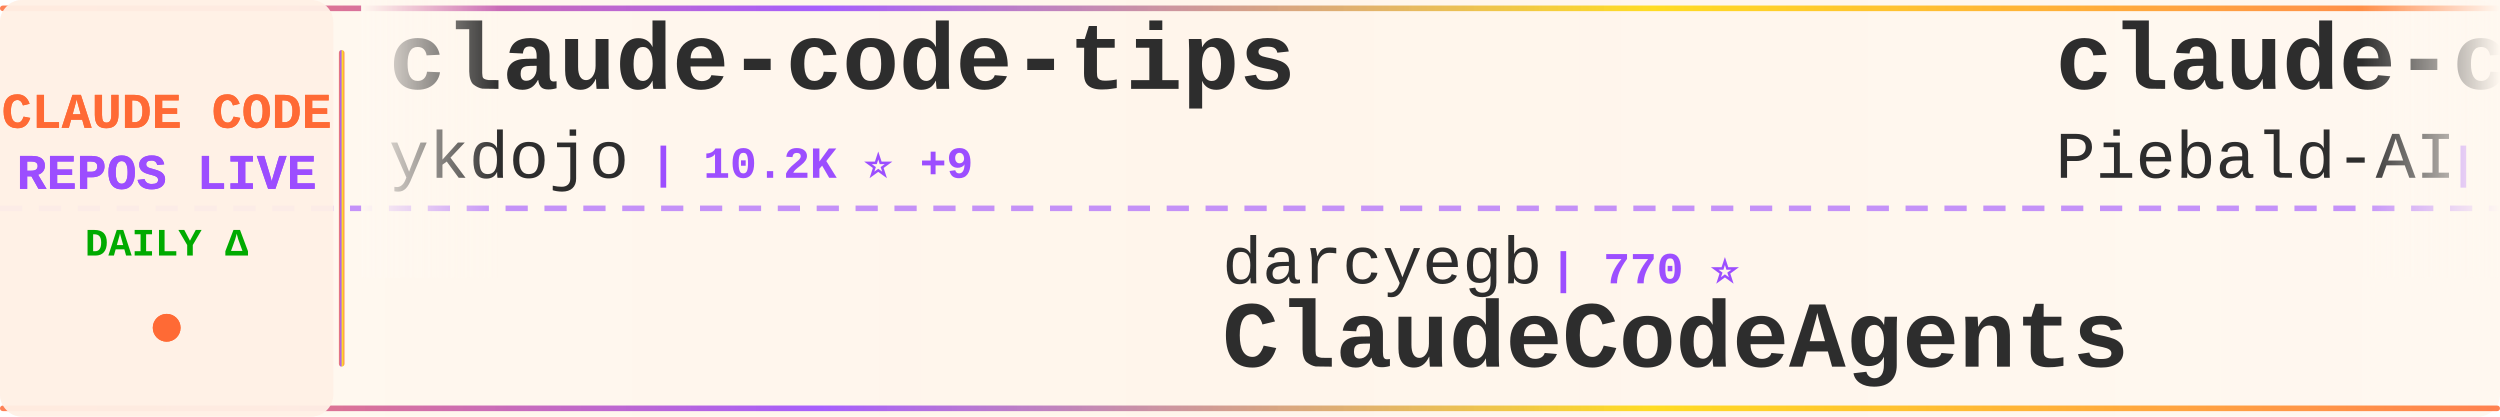
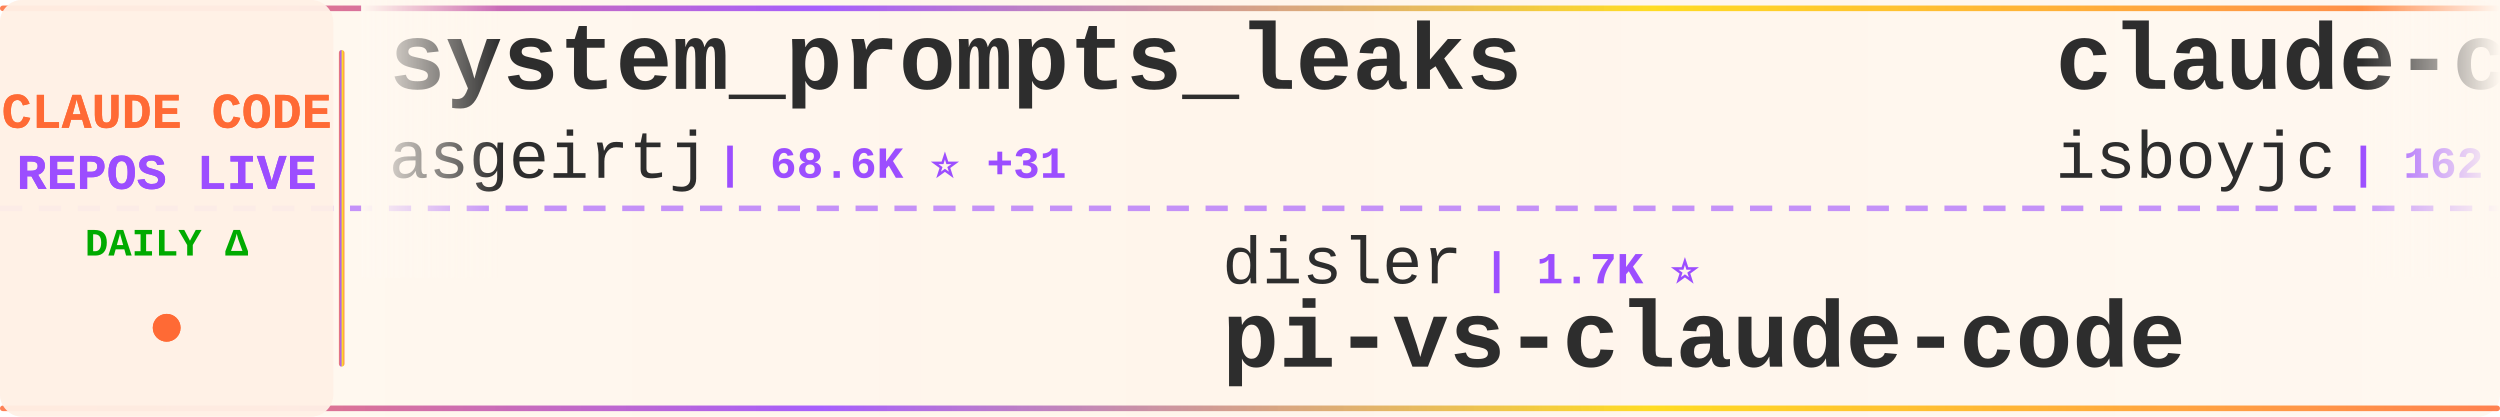
<svg xmlns="http://www.w3.org/2000/svg" width="900" height="150">
  <defs>
    <linearGradient id="tickerBg" x1="0%" y1="0%" x2="100%" y2="0%">
      <stop offset="0%" style="stop-color:#fff8f0;stop-opacity:0.98" />
      <stop offset="50%" style="stop-color:#fff5eb;stop-opacity:1" />
      <stop offset="100%" style="stop-color:#fff8f0;stop-opacity:0.98" />
    </linearGradient>
    <linearGradient id="borderGrad" x1="0%" y1="0%" x2="100%" y2="0%">
      <stop offset="0%" style="stop-color:#FF6B35;stop-opacity:0.85">
        <animate attributeName="stop-opacity" values="0.85;1;0.85" dur="2s" repeatCount="indefinite" />
      </stop>
      <stop offset="33%" style="stop-color:#9C4EFF;stop-opacity:0.9">
        <animate attributeName="stop-opacity" values="0.9;1;0.9" dur="2.2s" repeatCount="indefinite" />
      </stop>
      <stop offset="66%" style="stop-color:#FFD700;stop-opacity:0.85">
        <animate attributeName="stop-opacity" values="0.85;1;0.85" dur="1.8s" repeatCount="indefinite" />
      </stop>
      <stop offset="100%" style="stop-color:#FF6B35;stop-opacity:0.85">
        <animate attributeName="stop-opacity" values="0.85;1;0.85" dur="2s" repeatCount="indefinite" />
      </stop>
    </linearGradient>
    <filter id="textGlow">
      <feGaussianBlur stdDeviation="0.15" result="coloredBlur" />
      <feMerge>
        <feMergeNode in="coloredBlur" />
        <feMergeNode in="SourceGraphic" />
      </feMerge>
    </filter>
    <filter id="metricGlow">
      <feGaussianBlur stdDeviation="0.2" result="coloredBlur" />
      <feMerge>
        <feMergeNode in="coloredBlur" />
        <feMergeNode in="SourceGraphic" />
      </feMerge>
    </filter>
    <linearGradient id="leftFade" x1="0%" y1="0%" x2="100%" y2="0%">
      <stop offset="0%" style="stop-color:#fff8f0;stop-opacity:1" />
      <stop offset="100%" style="stop-color:#fff8f0;stop-opacity:0" />
    </linearGradient>
    <linearGradient id="rightFade" x1="0%" y1="0%" x2="100%" y2="0%">
      <stop offset="0%" style="stop-color:#fff8f0;stop-opacity:0" />
      <stop offset="100%" style="stop-color:#fff8f0;stop-opacity:1" />
    </linearGradient>
  </defs>
  <rect width="900" height="150" fill="url(#tickerBg)" rx="8" />
  <rect x="0" y="2" width="900" height="2" fill="url(#borderGrad)" rx="1" />
  <rect x="0" y="146" width="900" height="2" fill="url(#borderGrad)" rx="1" />
  <line x1="0" y1="75" x2="900" y2="75" stroke="#9C4EFF" stroke-width="2" stroke-dasharray="8 6" opacity="0.6" />
  <rect x="0" y="0" width="120" height="150" fill="#fff0e6" opacity="0.95" rx="8" />
  <text x="60" y="46" font-family="'Courier New', monospace" font-size="18" font-weight="bold" fill="#FF6B35" text-anchor="middle" filter="url(#textGlow)">
    CLAUDE CODE
  </text>
  <text x="60" y="68" font-family="'Courier New', monospace" font-size="18" font-weight="bold" fill="#9C4EFF" text-anchor="middle" filter="url(#textGlow)">
    REPOS LIVE
  </text>
  <text x="60" y="92" font-family="'Courier New', monospace" font-size="14" font-weight="bold" fill="#00aa00" text-anchor="middle">
    DAILY Δ
  </text>
  <circle cx="60" cy="118" r="5" fill="#FF6B35" filter="url(#metricGlow)">
    <animate attributeName="r" values="4;6;4" dur="1.5s" repeatCount="indefinite" />
    <animate attributeName="opacity" values="0.6;1;0.6" dur="1.5s" repeatCount="indefinite" />
  </circle>
  <rect x="122" y="18" width="2" height="114" fill="url(#borderGrad)" rx="1" />
  <clipPath id="tickerClip">
    <rect x="130" y="0" width="770" height="150" />
  </clipPath>
  <g clip-path="url(#tickerClip)">
    <g id="tickerItems">
      <animateTransform attributeName="transform" attributeType="XML" type="translate" from="0 0" to="-3000 0" dur="54s" repeatCount="indefinite" />
      <g transform="translate(0, 0)">
-         <text x="140" y="32" font-family="'Courier New', monospace" font-size="34" font-weight="bold" fill="#2d2d2d">claude-code-tips</text>
-         <text x="140" y="64" font-family="'Courier New', monospace" font-size="24" font-weight="normal" fill="#2d2d2d" opacity="1.0">ykdojo</text>
-         <text x="234" y="64" font-family="'Courier New', monospace" font-size="16" font-weight="bold" fill="#9C4EFF"> | 10.2K ⭐ +9</text>
+         <text x="140" y="32" font-family="'Courier New', monospace" font-size="34" font-weight="bold" fill="#2d2d2d">system_prompts_leaks</text>
+         <text x="140" y="64" font-family="'Courier New', monospace" font-size="24" font-weight="normal" fill="#2d2d2d" opacity="1.0">asgeirtj</text>
+         <text x="258" y="64" font-family="'Courier New', monospace" font-size="16" font-weight="bold" fill="#9C4EFF"> | 68.6K ⭐ +31</text>
      </g>
      <g transform="translate(300, 0)">
-         <text x="140" y="102" font-family="'Courier New', monospace" font-size="24" font-weight="normal" fill="#2d2d2d" opacity="1.0">darcyegb</text>
-         <text x="258" y="102" font-family="'Courier New', monospace" font-size="16" font-weight="bold" fill="#9C4EFF"> | 770 ⭐</text>
-         <text x="140" y="132" font-family="'Courier New', monospace" font-size="34" font-weight="bold" fill="#2d2d2d">ClaudeCodeAgents</text>
+         <text x="140" y="102" font-family="'Courier New', monospace" font-size="24" font-weight="normal" fill="#2d2d2d" opacity="1.0">disler</text>
+         <text x="234" y="102" font-family="'Courier New', monospace" font-size="16" font-weight="bold" fill="#9C4EFF"> | 1.7K ⭐</text>
+         <text x="140" y="132" font-family="'Courier New', monospace" font-size="34" font-weight="bold" fill="#2d2d2d">pi-vs-claude-code</text>
      </g>
      <g transform="translate(600, 0)">
-         <text x="140" y="32" font-family="'Courier New', monospace" font-size="34" font-weight="bold" fill="#2d2d2d">claude-code-system-promp...</text>
-         <text x="140" y="64" font-family="'Courier New', monospace" font-size="24" font-weight="normal" fill="#2d2d2d" opacity="1.0">Piebald-AI</text>
-         <text x="282" y="64" font-family="'Courier New', monospace" font-size="16" font-weight="bold" fill="#9C4EFF"> | 12.8K ⭐ +6</text>
+         <text x="140" y="32" font-family="'Courier New', monospace" font-size="34" font-weight="bold" fill="#2d2d2d">claude-code</text>
+         <text x="140" y="64" font-family="'Courier New', monospace" font-size="24" font-weight="normal" fill="#2d2d2d" opacity="1.0">isboyjc</text>
+         <text x="246" y="64" font-family="'Courier New', monospace" font-size="16" font-weight="bold" fill="#9C4EFF"> | 162 ⭐</text>
      </g>
      <g transform="translate(900, 0)">
-         <text x="140" y="102" font-family="'Courier New', monospace" font-size="24" font-weight="normal" fill="#2d2d2d" opacity="1.0">luyao618</text>
-         <text x="258" y="102" font-family="'Courier New', monospace" font-size="16" font-weight="bold" fill="#9C4EFF"> | 1.7K ⭐</text>
-         <text x="140" y="132" font-family="'Courier New', monospace" font-size="34" font-weight="bold" fill="#2d2d2d">Claude-Code-Source-Study</text>
+         <text x="140" y="102" font-family="'Courier New', monospace" font-size="24" font-weight="normal" fill="#2d2d2d" opacity="1.0">Onewon</text>
+         <text x="234" y="102" font-family="'Courier New', monospace" font-size="16" font-weight="bold" fill="#9C4EFF"> | 182 ⭐</text>
+         <text x="140" y="132" font-family="'Courier New', monospace" font-size="34" font-weight="bold" fill="#2d2d2d">claude-code</text>
      </g>
      <g transform="translate(1200, 0)">
-         <text x="140" y="32" font-family="'Courier New', monospace" font-size="34" font-weight="bold" fill="#2d2d2d">claude-coder</text>
-         <text x="140" y="64" font-family="'Courier New', monospace" font-size="24" font-weight="normal" fill="#2d2d2d" opacity="1.0">kodu-ai</text>
-         <text x="246" y="64" font-family="'Courier New', monospace" font-size="16" font-weight="bold" fill="#9C4EFF"> | 5.2K ⭐</text>
+         <text x="140" y="32" font-family="'Courier New', monospace" font-size="34" font-weight="bold" fill="#2d2d2d">claude-code-rev</text>
+         <text x="140" y="64" font-family="'Courier New', monospace" font-size="24" font-weight="normal" fill="#2d2d2d" opacity="1.0">oboard</text>
+         <text x="234" y="64" font-family="'Courier New', monospace" font-size="16" font-weight="bold" fill="#9C4EFF"> | 3.3K ⭐ +1</text>
      </g>
      <g transform="translate(1500, 0)">
-         <text x="140" y="102" font-family="'Courier New', monospace" font-size="24" font-weight="normal" fill="#2d2d2d" opacity="1.0">huangserva</text>
-         <text x="282" y="102" font-family="'Courier New', monospace" font-size="16" font-weight="bold" fill="#9C4EFF"> | 630 ⭐</text>
-         <text x="140" y="132" font-family="'Courier New', monospace" font-size="34" font-weight="bold" fill="#2d2d2d">claude-code-cli</text>
+         <text x="140" y="102" font-family="'Courier New', monospace" font-size="24" font-weight="normal" fill="#2d2d2d" opacity="1.0">AICoderTudou</text>
+         <text x="306" y="102" font-family="'Courier New', monospace" font-size="16" font-weight="bold" fill="#9C4EFF"> | 494 ⭐</text>
+         <text x="140" y="132" font-family="'Courier New', monospace" font-size="34" font-weight="bold" fill="#2d2d2d">claude-code-tudou</text>
      </g>
      <g transform="translate(1800, 0)">
-         <text x="140" y="32" font-family="'Courier New', monospace" font-size="34" font-weight="bold" fill="#2d2d2d">claude-code-sourcemap</text>
-         <text x="140" y="64" font-family="'Courier New', monospace" font-size="24" font-weight="normal" fill="#2d2d2d" opacity="1.0">ChinaSiro</text>
-         <text x="270" y="64" font-family="'Courier New', monospace" font-size="16" font-weight="bold" fill="#9C4EFF"> | 9.7K ⭐ -1</text>
+         <text x="140" y="32" font-family="'Courier New', monospace" font-size="34" font-weight="bold" fill="#2d2d2d">claude-code</text>
+         <text x="140" y="64" font-family="'Courier New', monospace" font-size="24" font-weight="normal" fill="#2d2d2d" opacity="1.0">T-Lab-CUHKSZ</text>
+         <text x="306" y="64" font-family="'Courier New', monospace" font-size="16" font-weight="bold" fill="#9C4EFF"> | 329 ⭐</text>
      </g>
      <g transform="translate(2100, 0)">
-         <text x="140" y="102" font-family="'Courier New', monospace" font-size="24" font-weight="normal" fill="#2d2d2d" opacity="1.0">AprilNEA</text>
-         <text x="258" y="102" font-family="'Courier New', monospace" font-size="16" font-weight="bold" fill="#9C4EFF"> | 392 ⭐ +1</text>
-         <text x="140" y="132" font-family="'Courier New', monospace" font-size="34" font-weight="bold" fill="#2d2d2d">claude-code-source</text>
+         <text x="140" y="102" font-family="'Courier New', monospace" font-size="24" font-weight="normal" fill="#2d2d2d" opacity="1.0">1rgs</text>
+         <text x="210" y="102" font-family="'Courier New', monospace" font-size="16" font-weight="bold" fill="#9C4EFF"> | 3.8K ⭐</text>
+         <text x="140" y="132" font-family="'Courier New', monospace" font-size="34" font-weight="bold" fill="#2d2d2d">claude-code-proxy</text>
      </g>
      <g transform="translate(2400, 0)">
-         <text x="140" y="32" font-family="'Courier New', monospace" font-size="34" font-weight="bold" fill="#2d2d2d">learn-claude-code</text>
-         <text x="140" y="64" font-family="'Courier New', monospace" font-size="24" font-weight="normal" fill="#2d2d2d" opacity="1.0">shareAI-lab</text>
-         <text x="294" y="64" font-family="'Courier New', monospace" font-size="16" font-weight="bold" fill="#9C4EFF"> | 77.8K ⭐ +34</text>
+         <text x="140" y="32" font-family="'Courier New', monospace" font-size="34" font-weight="bold" fill="#2d2d2d">ClaudeCode</text>
+         <text x="140" y="64" font-family="'Courier New', monospace" font-size="24" font-weight="normal" fill="#2d2d2d" opacity="1.0">guanshan</text>
+         <text x="258" y="64" font-family="'Courier New', monospace" font-size="16" font-weight="bold" fill="#9C4EFF"> | 60 ⭐</text>
      </g>
      <g transform="translate(2700, 0)">
-         <text x="140" y="102" font-family="'Courier New', monospace" font-size="24" font-weight="normal" fill="#2d2d2d" opacity="1.0">SeemSeam</text>
-         <text x="258" y="102" font-family="'Courier New', monospace" font-size="16" font-weight="bold" fill="#9C4EFF"> | 3.5K ⭐ +1</text>
-         <text x="140" y="132" font-family="'Courier New', monospace" font-size="34" font-weight="bold" fill="#2d2d2d">claude_codex_bridge</text>
+         <text x="140" y="102" font-family="'Courier New', monospace" font-size="24" font-weight="normal" fill="#2d2d2d" opacity="1.0">OneRedOak</text>
+         <text x="270" y="102" font-family="'Courier New', monospace" font-size="16" font-weight="bold" fill="#9C4EFF"> | 3.9K ⭐</text>
+         <text x="140" y="132" font-family="'Courier New', monospace" font-size="34" font-weight="bold" fill="#2d2d2d">claude-code-workflows</text>
      </g>
      <g transform="translate(3000, 0)">
-         <text x="140" y="32" font-family="'Courier New', monospace" font-size="34" font-weight="bold" fill="#2d2d2d">claude-code-tips</text>
-         <text x="140" y="64" font-family="'Courier New', monospace" font-size="24" font-weight="normal" fill="#2d2d2d" opacity="1.0">ykdojo</text>
-         <text x="234" y="64" font-family="'Courier New', monospace" font-size="16" font-weight="bold" fill="#9C4EFF"> | 10.2K ⭐ +9</text>
+         <text x="140" y="32" font-family="'Courier New', monospace" font-size="34" font-weight="bold" fill="#2d2d2d">system_prompts_leaks</text>
+         <text x="140" y="64" font-family="'Courier New', monospace" font-size="24" font-weight="normal" fill="#2d2d2d" opacity="1.0">asgeirtj</text>
+         <text x="258" y="64" font-family="'Courier New', monospace" font-size="16" font-weight="bold" fill="#9C4EFF"> | 68.6K ⭐ +31</text>
      </g>
      <g transform="translate(3300, 0)">
-         <text x="140" y="102" font-family="'Courier New', monospace" font-size="24" font-weight="normal" fill="#2d2d2d" opacity="1.0">darcyegb</text>
-         <text x="258" y="102" font-family="'Courier New', monospace" font-size="16" font-weight="bold" fill="#9C4EFF"> | 770 ⭐</text>
-         <text x="140" y="132" font-family="'Courier New', monospace" font-size="34" font-weight="bold" fill="#2d2d2d">ClaudeCodeAgents</text>
+         <text x="140" y="102" font-family="'Courier New', monospace" font-size="24" font-weight="normal" fill="#2d2d2d" opacity="1.0">disler</text>
+         <text x="234" y="102" font-family="'Courier New', monospace" font-size="16" font-weight="bold" fill="#9C4EFF"> | 1.7K ⭐</text>
+         <text x="140" y="132" font-family="'Courier New', monospace" font-size="34" font-weight="bold" fill="#2d2d2d">pi-vs-claude-code</text>
      </g>
      <g transform="translate(3600, 0)">
-         <text x="140" y="32" font-family="'Courier New', monospace" font-size="34" font-weight="bold" fill="#2d2d2d">claude-code-system-promp...</text>
-         <text x="140" y="64" font-family="'Courier New', monospace" font-size="24" font-weight="normal" fill="#2d2d2d" opacity="1.0">Piebald-AI</text>
-         <text x="282" y="64" font-family="'Courier New', monospace" font-size="16" font-weight="bold" fill="#9C4EFF"> | 12.8K ⭐ +6</text>
+         <text x="140" y="32" font-family="'Courier New', monospace" font-size="34" font-weight="bold" fill="#2d2d2d">claude-code</text>
+         <text x="140" y="64" font-family="'Courier New', monospace" font-size="24" font-weight="normal" fill="#2d2d2d" opacity="1.0">isboyjc</text>
+         <text x="246" y="64" font-family="'Courier New', monospace" font-size="16" font-weight="bold" fill="#9C4EFF"> | 162 ⭐</text>
      </g>
      <g transform="translate(3900, 0)">
-         <text x="140" y="102" font-family="'Courier New', monospace" font-size="24" font-weight="normal" fill="#2d2d2d" opacity="1.0">luyao618</text>
-         <text x="258" y="102" font-family="'Courier New', monospace" font-size="16" font-weight="bold" fill="#9C4EFF"> | 1.7K ⭐</text>
-         <text x="140" y="132" font-family="'Courier New', monospace" font-size="34" font-weight="bold" fill="#2d2d2d">Claude-Code-Source-Study</text>
+         <text x="140" y="102" font-family="'Courier New', monospace" font-size="24" font-weight="normal" fill="#2d2d2d" opacity="1.0">Onewon</text>
+         <text x="234" y="102" font-family="'Courier New', monospace" font-size="16" font-weight="bold" fill="#9C4EFF"> | 182 ⭐</text>
+         <text x="140" y="132" font-family="'Courier New', monospace" font-size="34" font-weight="bold" fill="#2d2d2d">claude-code</text>
      </g>
    </g>
  </g>
  <rect x="130" y="0" width="50" height="100" fill="url(#leftFade)" />
  <rect x="850" y="0" width="50" height="100" fill="url(#rightFade)" />
</svg>
